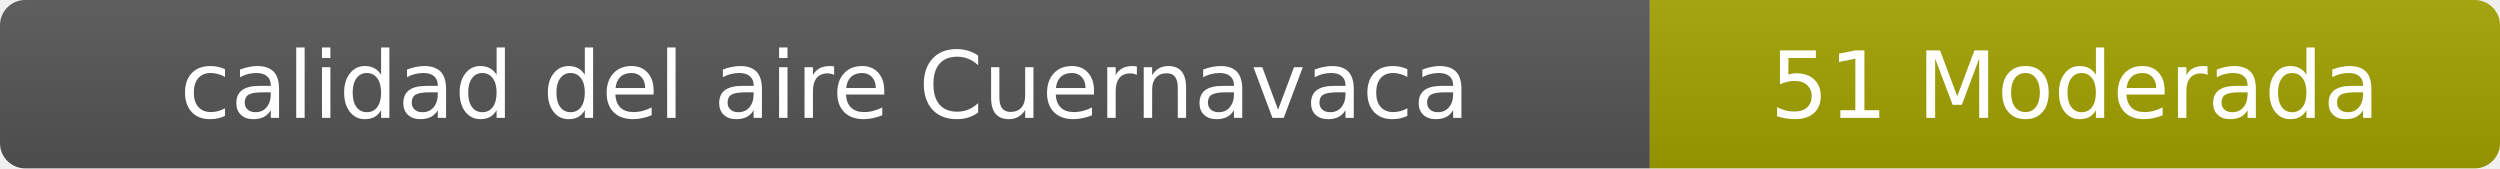
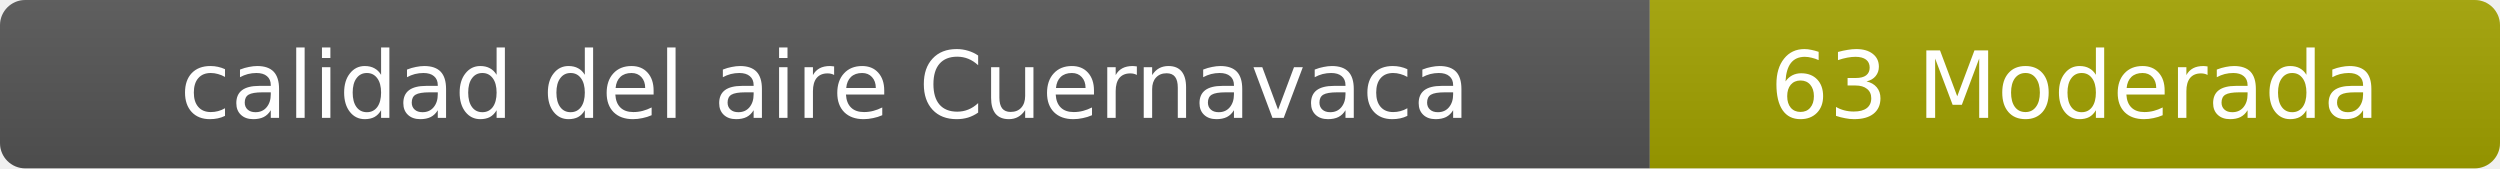
- <svg xmlns="http://www.w3.org/2000/svg" width="297" height="20" role="img" aria-label="calidad del aire: 51 Moderada">
+ <svg xmlns="http://www.w3.org/2000/svg" width="297" height="20" role="img" aria-label="calidad del aire: 63 Moderada">
  <linearGradient id="s" x2="0" y2="100%">
    <stop offset="0" stop-color="#bbb" stop-opacity=".1" />
    <stop offset="1" stop-opacity=".1" />
  </linearGradient>
  <clipPath id="r">
    <rect width="297" height="20" rx="3" fill="#fff" />
  </clipPath>
  <g clip-path="url(#r)">
    <rect width="196" height="20" fill="#555" />
    <rect x="196" width="101" height="20" fill="#a3a300" />
    <rect width="297" height="20" fill="url(#s)" />
  </g>
  <g fill="#fff" text-anchor="middle" font-family="Verdana,Geneva,DejaVu Sans,sans-serif" font-size="11">
    <text x="98" y="14">calidad del aire Cuernavaca</text>
-     <text x="246.5" y="14">51 Moderada</text>
+     <text x="246.5" y="14">63 Moderada</text>
  </g>
</svg>
